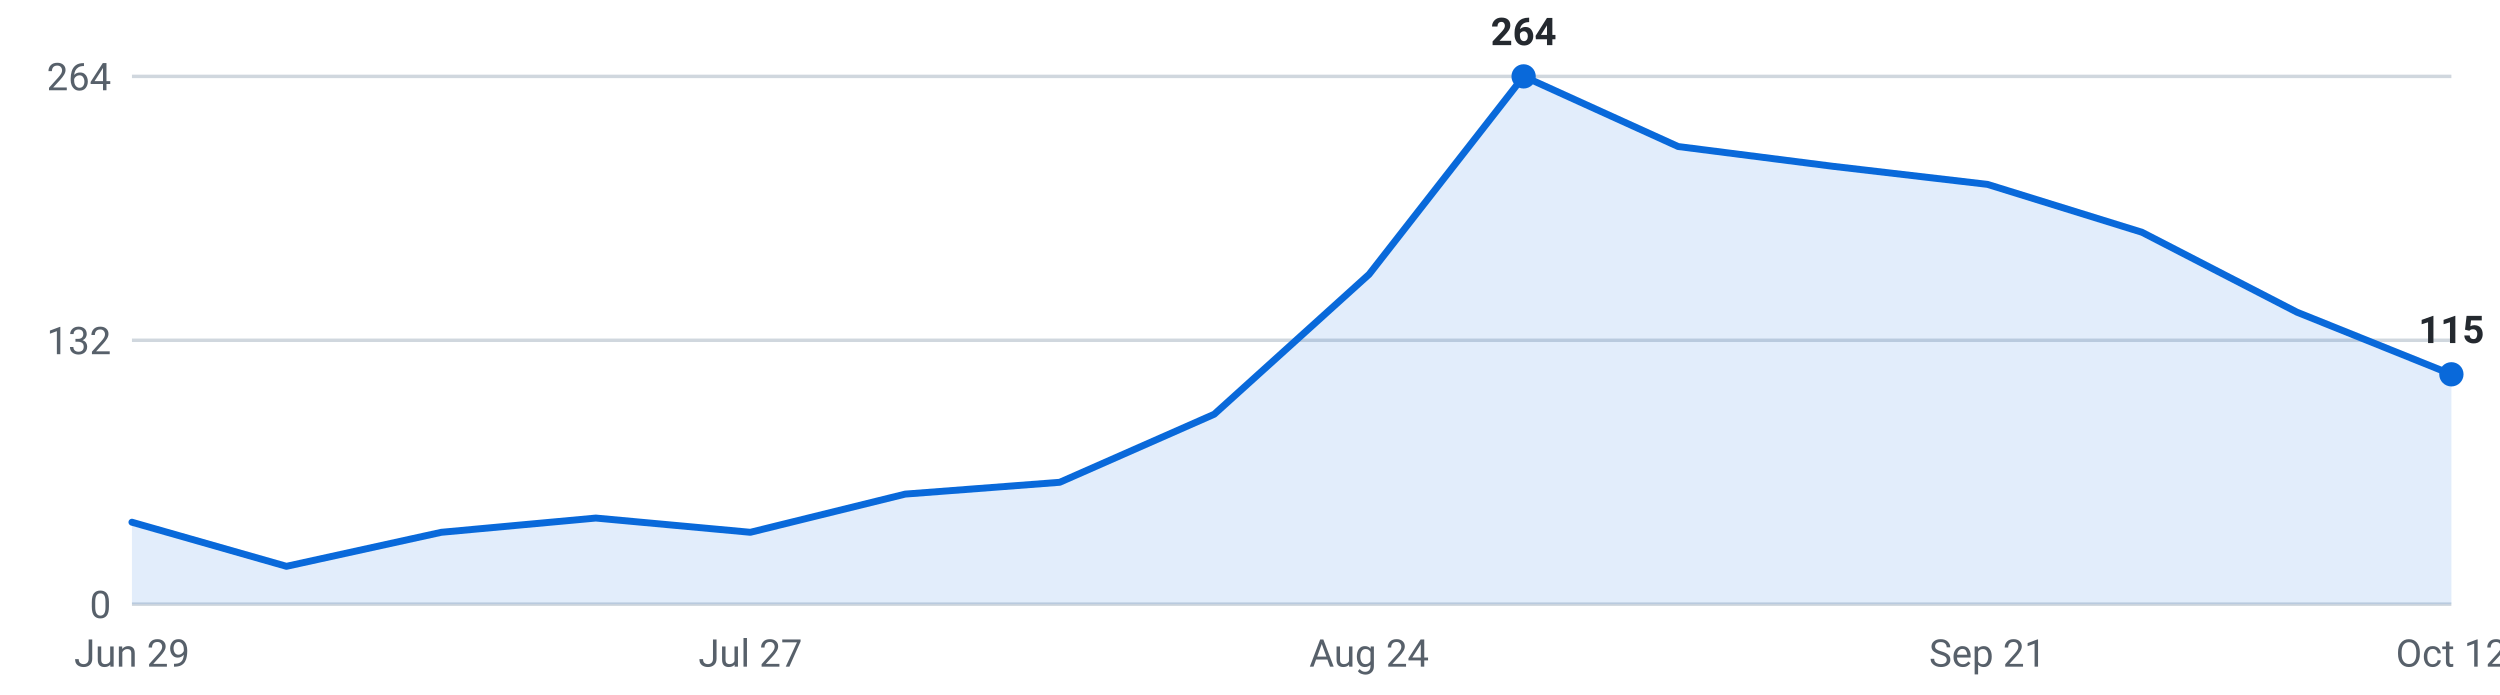
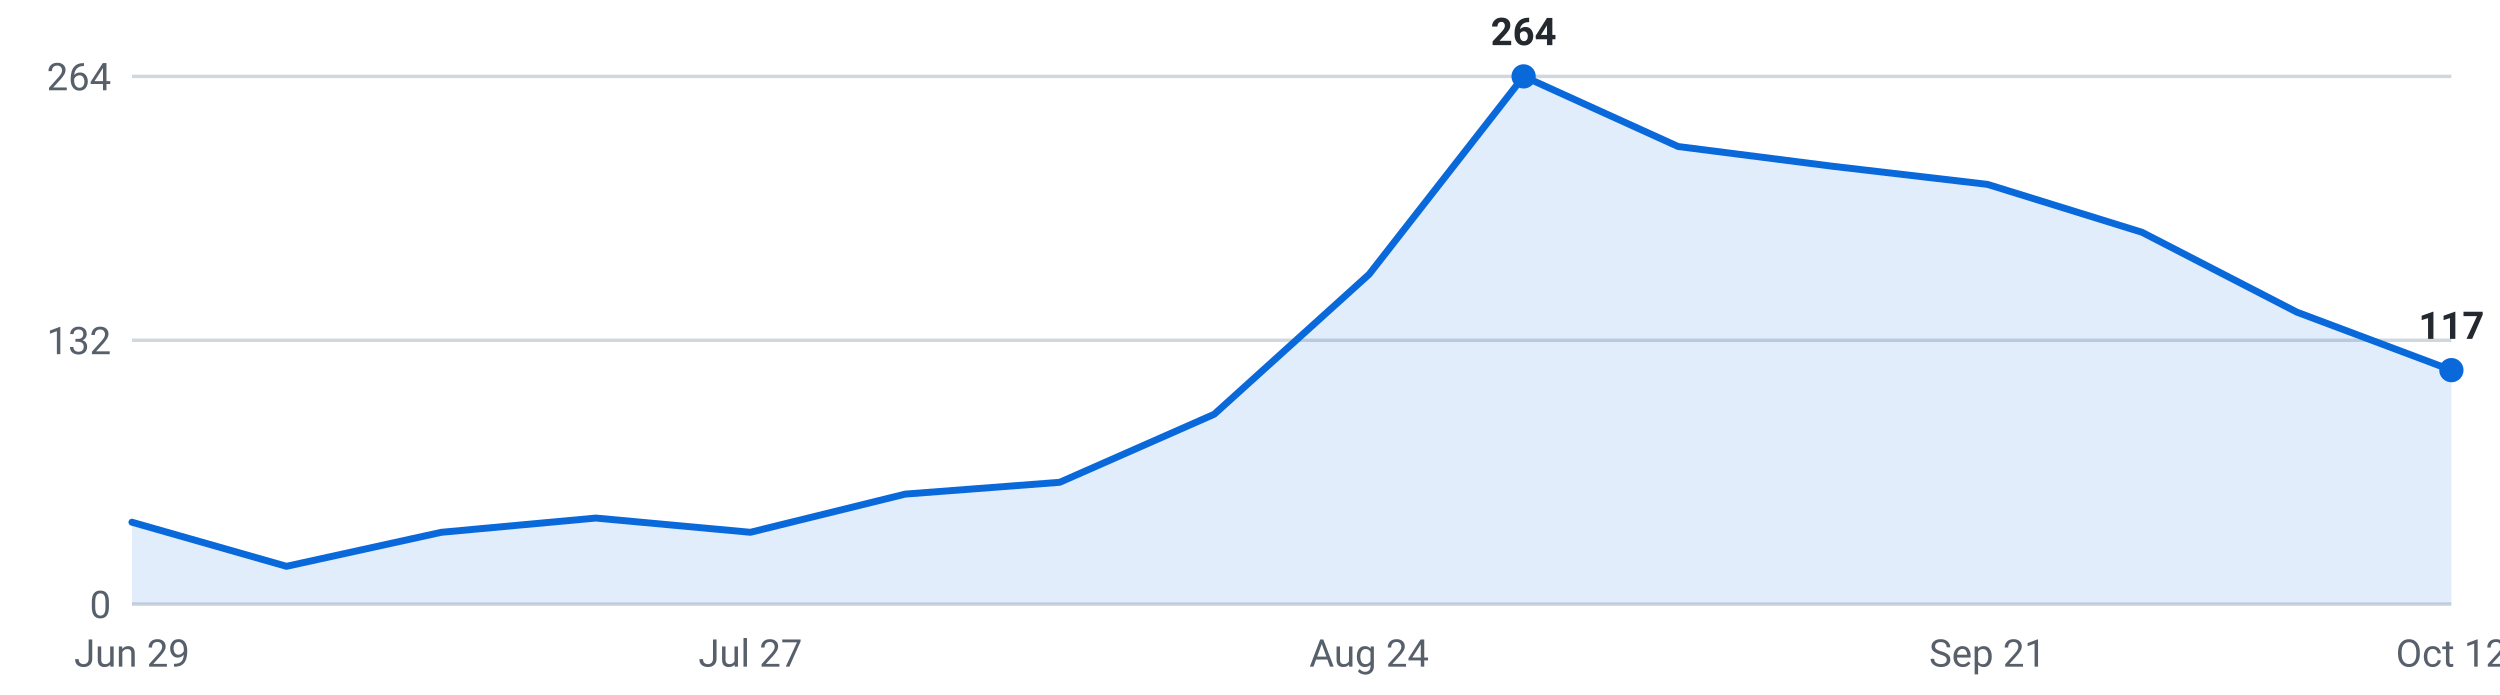
<svg xmlns="http://www.w3.org/2000/svg" viewBox="0 0 720 200" width="720" height="200" role="img" aria-label="Internships posted per week, last 16 weeks">
  <g font-family="-apple-system,Segoe UI,Roboto,sans-serif" font-size="11">
    <line x1="38" y1="174.0" x2="706" y2="174.0" stroke="#d0d7de" stroke-width="1" />
    <text x="32" y="178.0" text-anchor="end" fill="#57606a">0</text>
    <line x1="38" y1="98.0" x2="706" y2="98.0" stroke="#d0d7de" stroke-width="1" />
    <text x="32" y="102.0" text-anchor="end" fill="#57606a">132</text>
    <line x1="38" y1="22.0" x2="706" y2="22.0" stroke="#d0d7de" stroke-width="1" />
    <text x="32" y="26.0" text-anchor="end" fill="#57606a">264</text>
-     <path d="M38.0,174 L38.0,150.4 L82.5,163.1 L127.1,153.3 L171.6,149.2 L216.1,153.3 L260.7,142.3 L305.2,138.9 L349.7,119.3 L394.3,79.0 L438.8,22.0 L483.3,42.2 L527.9,47.9 L572.4,53.1 L616.9,66.9 L661.5,89.9 L706.0,107.8 L706.0,174 Z" fill="#0969da" fill-opacity="0.12" />
-     <polyline points="38.0,150.4 82.5,163.1 127.1,153.3 171.6,149.2 216.1,153.3 260.7,142.3 305.2,138.9 349.7,119.3 394.3,79.0 438.8,22.0 483.3,42.2 527.9,47.9 572.4,53.1 616.9,66.9 661.5,89.9 706.0,107.8" fill="none" stroke="#0969da" stroke-width="2" stroke-linejoin="round" stroke-linecap="round" />
+     <path d="M38.0,174 L38.0,150.4 L82.5,163.1 L127.1,153.3 L171.6,149.2 L216.1,153.3 L260.7,142.3 L305.2,138.9 L349.7,119.3 L394.3,79.0 L438.8,22.0 L483.3,42.2 L527.9,47.9 L572.4,53.1 L616.9,66.9 L661.5,89.9 L706.0,106.6 L706.0,174 Z" fill="#0969da" fill-opacity="0.12" />
+     <polyline points="38.0,150.4 82.5,163.1 127.1,153.3 171.6,149.2 216.1,153.3 260.7,142.3 305.2,138.9 349.7,119.3 394.3,79.0 438.8,22.0 483.3,42.2 527.9,47.9 572.4,53.1 616.9,66.9 661.5,89.9 706.0,106.6" fill="none" stroke="#0969da" stroke-width="2" stroke-linejoin="round" stroke-linecap="round" />
    <circle cx="438.8" cy="22.0" r="3.5" fill="#0969da" />
    <text x="438.8" y="13.0" text-anchor="middle" fill="#24292f" font-weight="600">264</text>
-     <circle cx="706.0" cy="107.8" r="3.5" fill="#0969da" />
-     <text x="706.0" y="98.8" text-anchor="middle" fill="#24292f" font-weight="600">115</text>
+     <circle cx="706.0" cy="106.6" r="3.5" fill="#0969da" />
+     <text x="706.0" y="97.6" text-anchor="middle" fill="#24292f" font-weight="600">117</text>
    <text x="38.0" y="192" text-anchor="middle" fill="#57606a">Jun 29</text>
    <text x="216.1" y="192" text-anchor="middle" fill="#57606a">Jul 27</text>
    <text x="394.3" y="192" text-anchor="middle" fill="#57606a">Aug 24</text>
    <text x="572.4" y="192" text-anchor="middle" fill="#57606a">Sep 21</text>
    <text x="706.0" y="192" text-anchor="middle" fill="#57606a">Oct 12</text>
  </g>
</svg>
